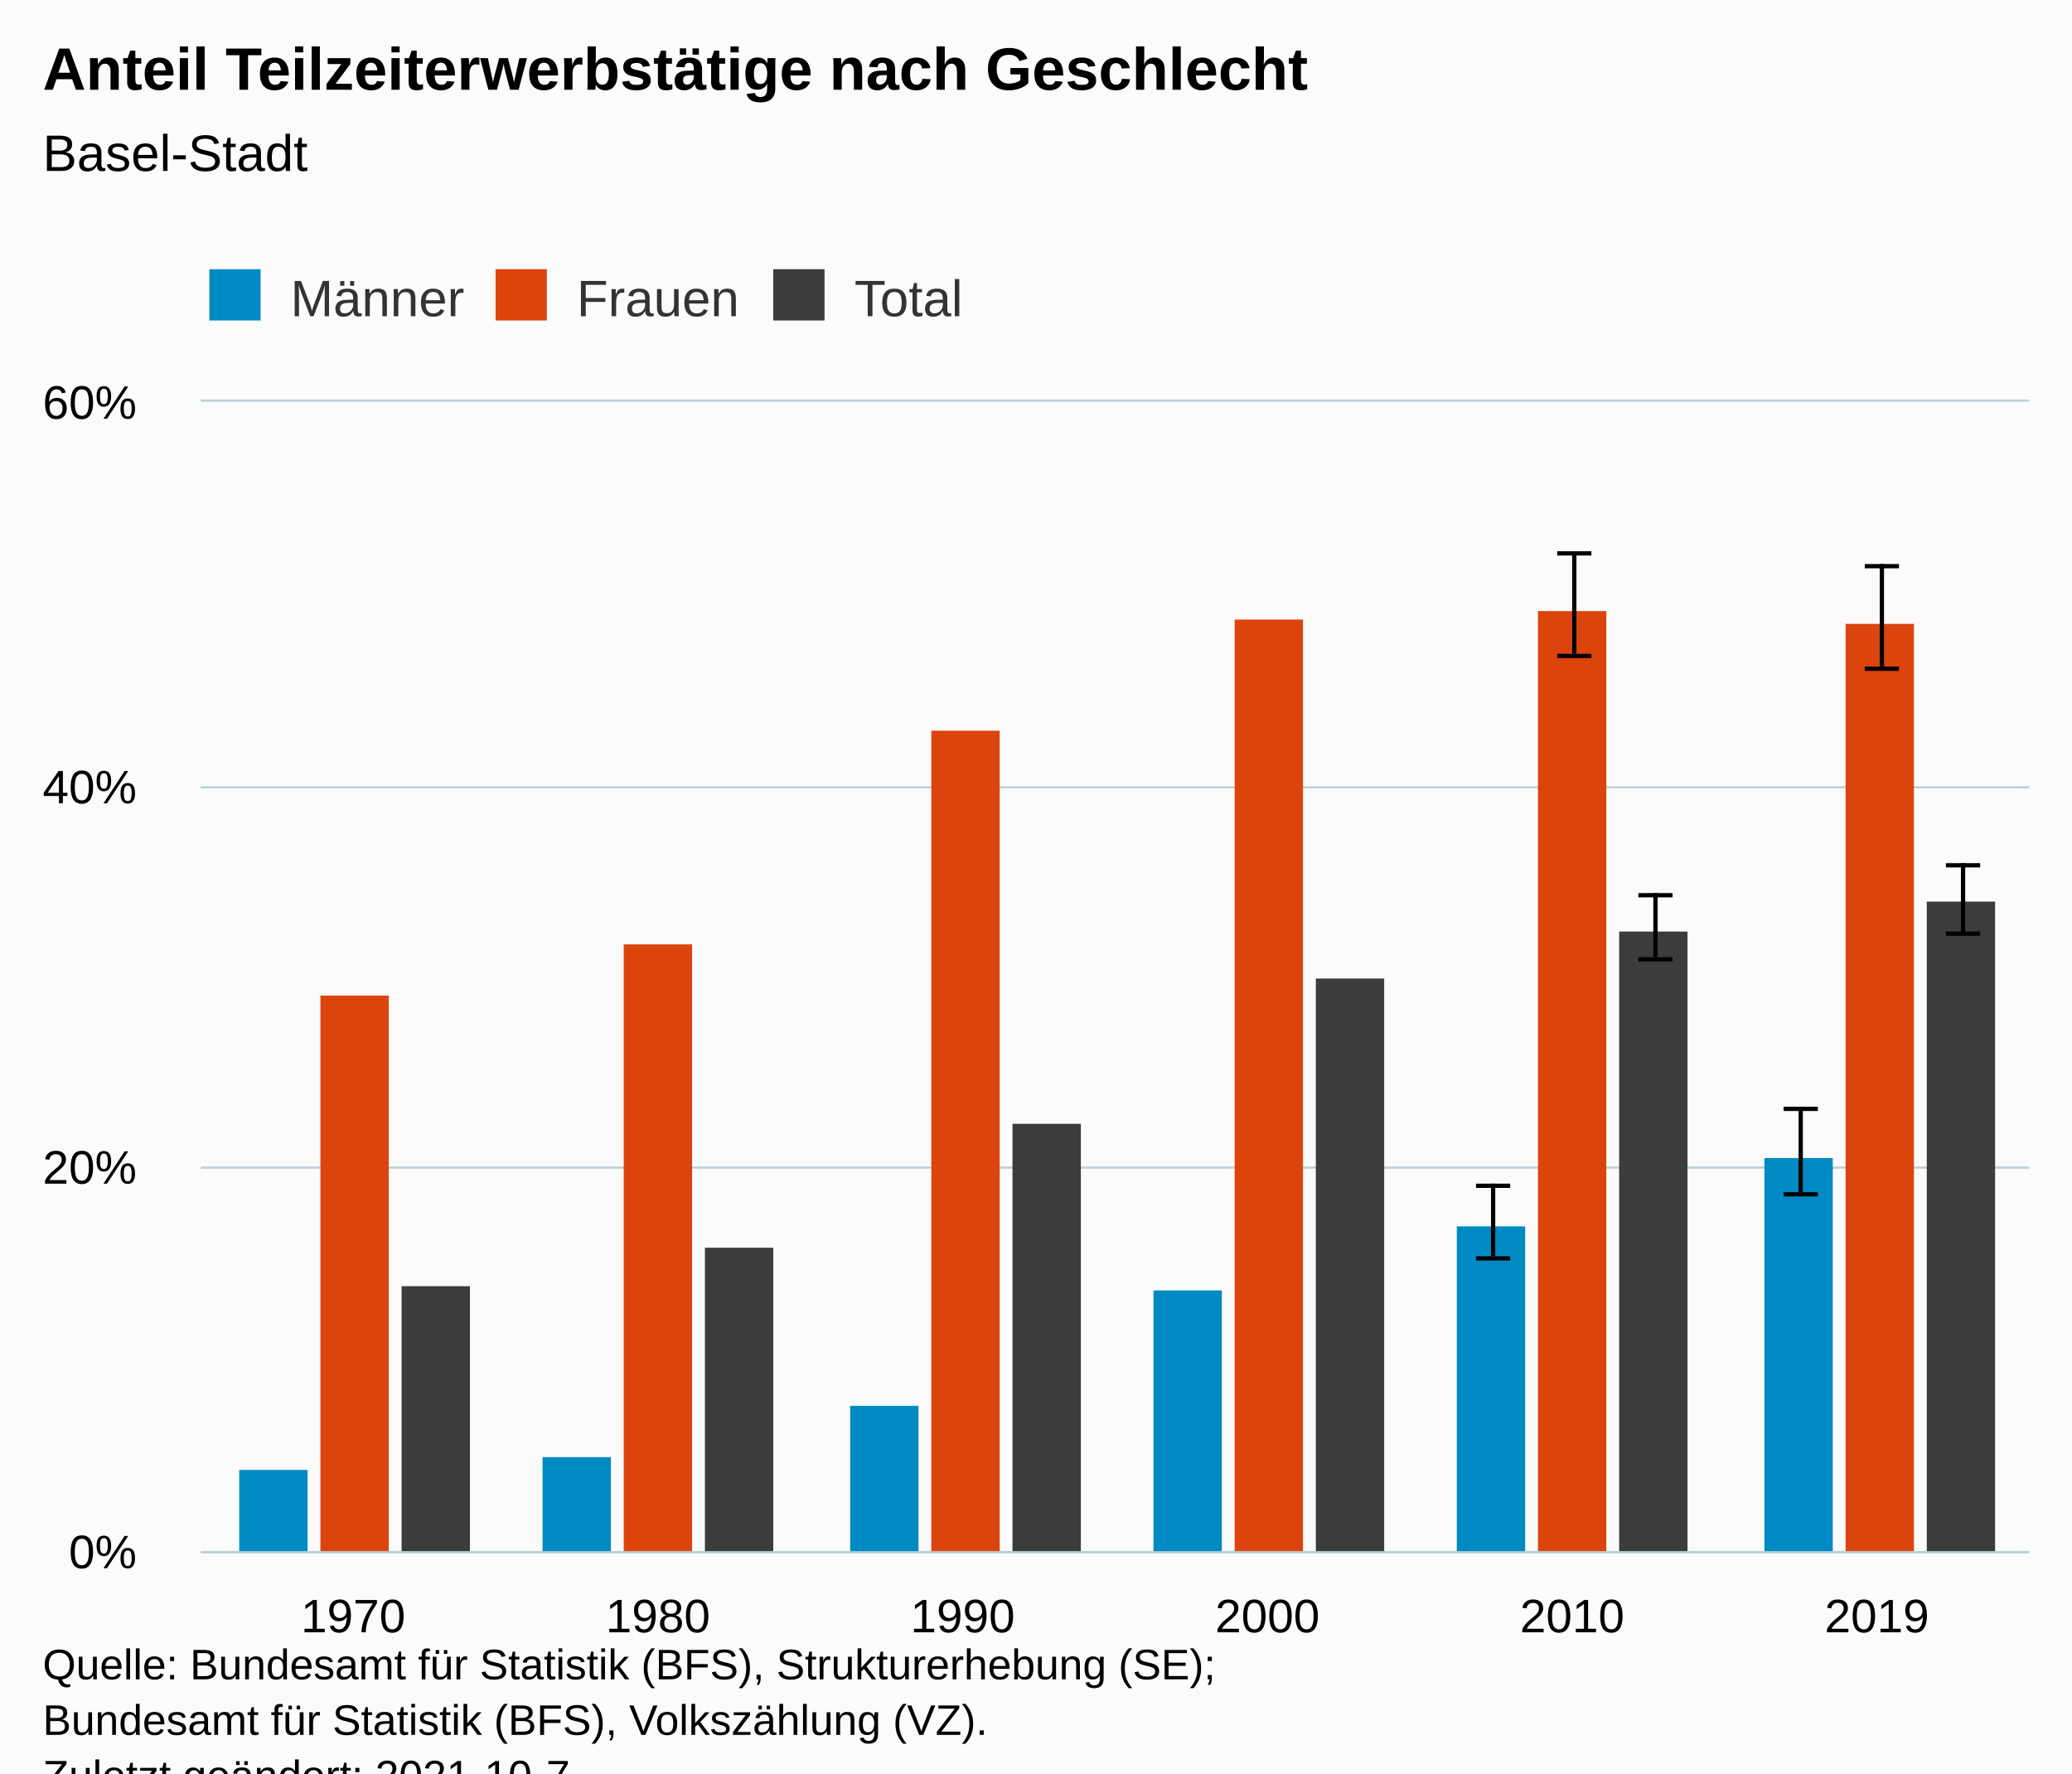
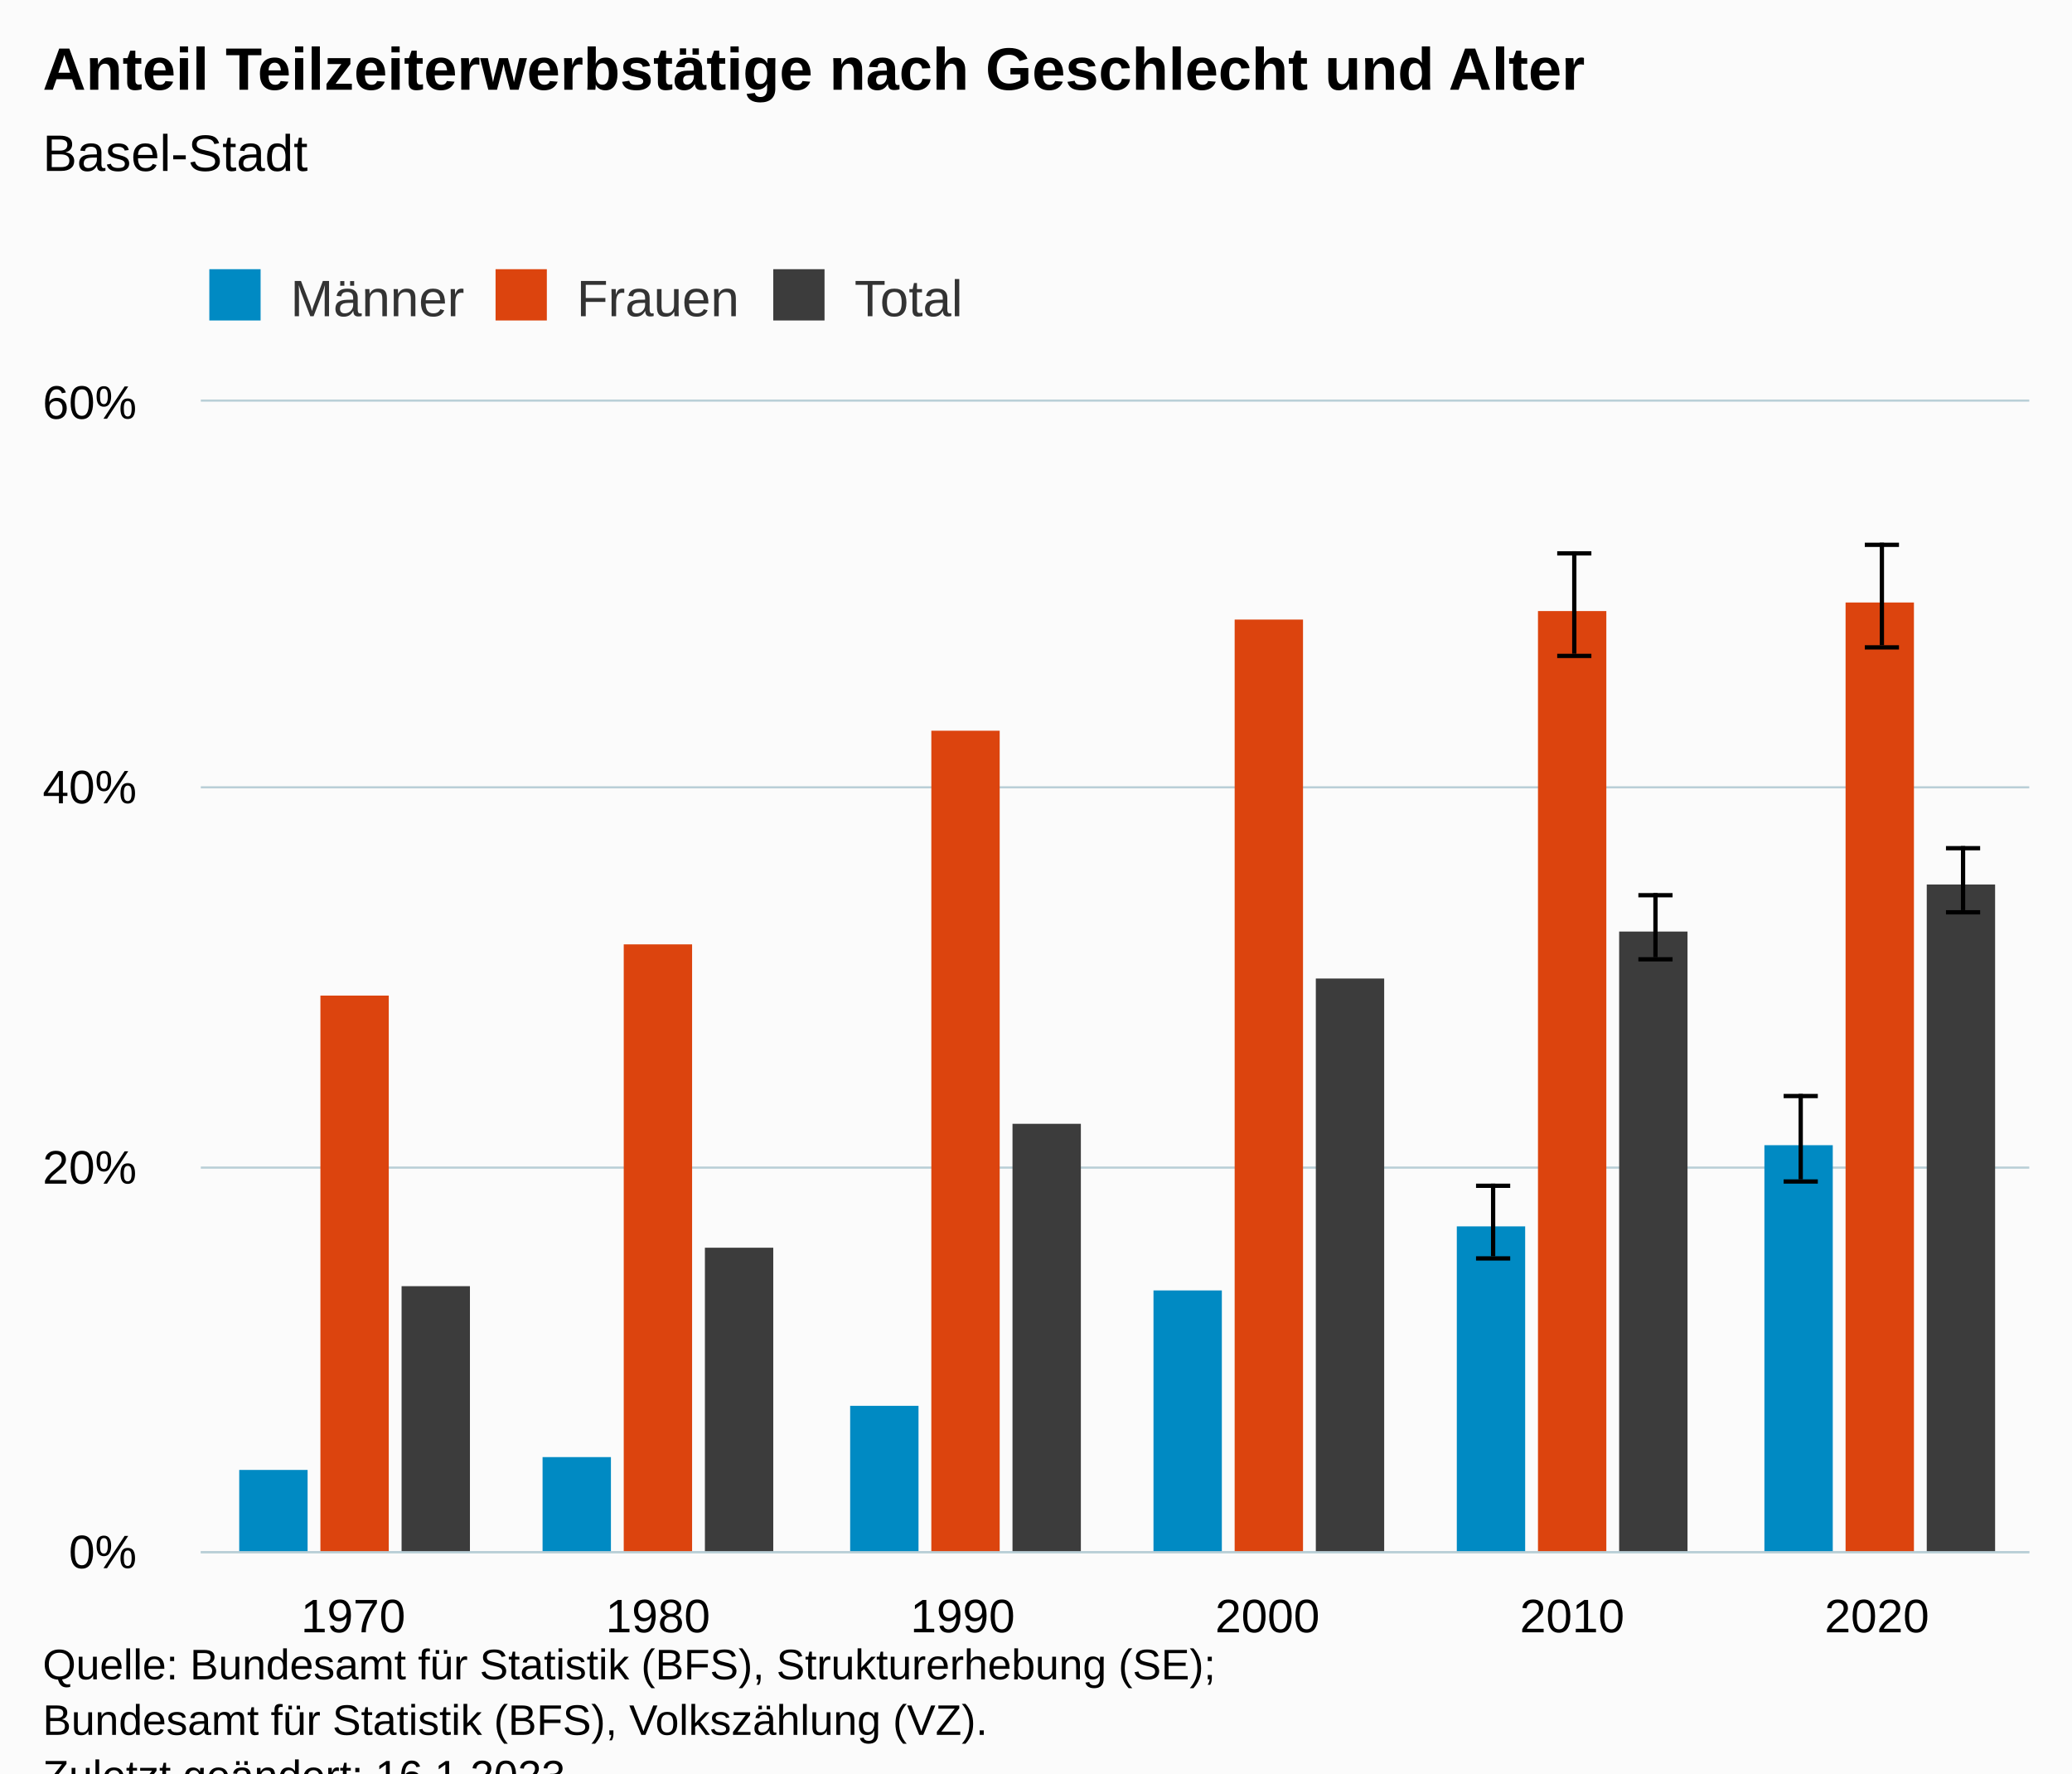
<svg xmlns="http://www.w3.org/2000/svg" version="1.1" class="highcharts-root" style="font-family:Arial;font-size:12px;" viewBox="0 0 485 415">
  <defs>
-     <clipPath id="highcharts-4oz4o4k-43-">
+     <clipPath id="highcharts-4igxdsw-43-">
      <rect x="0" y="0" width="428" height="269" fill="none" />
    </clipPath>
-     <clipPath id="highcharts-4oz4o4k-50-">
+     <clipPath id="highcharts-4igxdsw-50-">
      <rect x="0" y="0" width="428" height="269" fill="none" />
    </clipPath>
-     <clipPath id="highcharts-4oz4o4k-81-">
+     <clipPath id="highcharts-4igxdsw-81-">
      <rect x="47" y="94" width="428" height="269" fill="none" />
    </clipPath>
  </defs>
  <rect fill="#fbfbfb" class="highcharts-background" x="0" y="0" width="485" height="428" rx="0" ry="0" />
  <rect fill="none" class="highcharts-plot-background" x="47" y="94" width="428" height="269" />
  <g class="highcharts-pane-group" data-z-index="0" />
  <g class="highcharts-grid highcharts-xaxis-grid" data-z-index="1">
    <path fill="none" data-z-index="1" class="highcharts-grid-line" d="M 117.5 94 L 117.5 363" opacity="1" />
    <path fill="none" data-z-index="1" class="highcharts-grid-line" d="M 189.5 94 L 189.5 363" opacity="1" />
    <path fill="none" data-z-index="1" class="highcharts-grid-line" d="M 260.5 94 L 260.5 363" opacity="1" />
    <path fill="none" data-z-index="1" class="highcharts-grid-line" d="M 331.5 94 L 331.5 363" opacity="1" />
    <path fill="none" data-z-index="1" class="highcharts-grid-line" d="M 403.5 94 L 403.5 363" opacity="1" />
    <path fill="none" data-z-index="1" class="highcharts-grid-line" d="M 474.5 94 L 474.5 363" opacity="1" />
    <path fill="none" data-z-index="1" class="highcharts-grid-line" d="M 46.5 94 L 46.5 363" opacity="1" />
  </g>
  <g class="highcharts-grid highcharts-yaxis-grid" data-z-index="1">
    <path fill="none" stroke="#B9CFD7" stroke-width="0.5" data-z-index="1" class="highcharts-grid-line" d="M 47 363.25 L 475 363.25" opacity="1" />
    <path fill="none" stroke="#B9CFD7" stroke-width="0.5" data-z-index="1" class="highcharts-grid-line" d="M 47 273.25 L 475 273.25" opacity="1" />
    <path fill="none" stroke="#B9CFD7" stroke-width="0.5" data-z-index="1" class="highcharts-grid-line" d="M 47 184.25 L 475 184.25" opacity="1" />
    <path fill="none" stroke="#B9CFD7" stroke-width="0.5" data-z-index="1" class="highcharts-grid-line" d="M 47 93.75 L 475 93.75" opacity="1" />
  </g>
  <rect fill="none" class="highcharts-plot-border" data-z-index="1" x="47" y="94" width="428" height="269" />
  <g class="highcharts-axis highcharts-xaxis" data-z-index="2">
    <path fill="none" class="highcharts-axis-line" stroke="#B9CFD7" stroke-width="0.5" data-z-index="7" d="M 47 363.25 L 475 363.25" />
  </g>
  <g class="highcharts-axis highcharts-yaxis" data-z-index="2">
    <path fill="none" class="highcharts-axis-line" data-z-index="7" d="M 47 94 L 47 363" />
  </g>
  <g class="highcharts-series-group" data-z-index="3">
-     <g class="highcharts-series highcharts-series-0 highcharts-column-series" data-z-index="0.1" opacity="1" transform="translate(47,94) scale(1 1)" clip-path="url(#highcharts-4oz4o4k-50-)">
+     <g class="highcharts-series highcharts-series-0 highcharts-column-series" data-z-index="0.1" opacity="1" transform="translate(47,94) scale(1 1)" clip-path="url(#highcharts-4igxdsw-50-)">
      <rect x="9" y="250" width="16" height="20" fill="#008AC3" opacity="1" class="highcharts-point" />
      <rect x="80" y="247" width="16" height="23" fill="#008AC3" opacity="1" class="highcharts-point" />
      <rect x="152" y="235" width="16" height="35" fill="#008AC3" opacity="1" class="highcharts-point" />
      <rect x="223" y="208" width="16" height="62" fill="#008AC3" opacity="1" class="highcharts-point" />
      <rect x="294" y="193" width="16" height="77" fill="#008AC3" opacity="1" class="highcharts-point" />
-       <rect x="366" y="177" width="16" height="93" fill="#008AC3" opacity="1" class="highcharts-point" />
+       <rect x="366" y="174" width="16" height="96" fill="#008AC3" opacity="1" class="highcharts-point" />
    </g>
    <g class="highcharts-markers highcharts-series-0 highcharts-column-series" data-z-index="0.1" opacity="1" transform="translate(47,94) scale(1 1)" clip-path="none" />
-     <g class="highcharts-series highcharts-series-1 highcharts-errorbar-series" data-z-index="0.1" opacity="1" transform="translate(47,94) scale(1 1)" clip-path="url(#highcharts-4oz4o4k-50-)">
+     <g class="highcharts-series highcharts-series-1 highcharts-errorbar-series" data-z-index="0.1" opacity="1" transform="translate(47,94) scale(1 1)" clip-path="url(#highcharts-4igxdsw-50-)">
      <g class="highcharts-point">
        <path fill="none" class="highcharts-boxplot-stem" stroke="#000000" stroke-width="1" d="M 302.5 200 L 302.5 183 M 302.5 200 L 302.5 200" />
        <path fill="none" class="highcharts-boxplot-whisker" stroke="#000000" stroke-width="1" d="M 298.5 183.5 L 306.5 183.5 M 298.5 200.5 L 306.5 200.5" />
        <path fill="none" class="highcharts-boxplot-median" stroke="#000000" stroke-width="2" d="M 0 0" />
      </g>
      <g class="highcharts-point">
-         <path fill="none" class="highcharts-boxplot-stem" stroke="#000000" stroke-width="1" d="M 374.5 185 L 374.5 165 M 374.5 185 L 374.5 185" />
-         <path fill="none" class="highcharts-boxplot-whisker" stroke="#000000" stroke-width="1" d="M 370.5 165.5 L 378.5 165.5 M 370.5 185.5 L 378.5 185.5" />
+         <path fill="none" class="highcharts-boxplot-stem" stroke="#000000" stroke-width="1" d="M 374.5 182 L 374.5 162 M 374.5 182 L 374.5 182" />
+         <path fill="none" class="highcharts-boxplot-whisker" stroke="#000000" stroke-width="1" d="M 370.5 162.5 L 378.5 162.5 M 370.5 182.5 L 378.5 182.5" />
        <path fill="none" class="highcharts-boxplot-median" stroke="#000000" stroke-width="2" d="M 0 0" />
      </g>
    </g>
    <g class="highcharts-markers highcharts-series-1 highcharts-errorbar-series" data-z-index="0.1" opacity="1" transform="translate(47,94) scale(1 1)" clip-path="none" />
-     <g class="highcharts-series highcharts-series-2 highcharts-column-series" data-z-index="0.1" opacity="1" transform="translate(47,94) scale(1 1)" clip-path="url(#highcharts-4oz4o4k-50-)">
+     <g class="highcharts-series highcharts-series-2 highcharts-column-series" data-z-index="0.1" opacity="1" transform="translate(47,94) scale(1 1)" clip-path="url(#highcharts-4igxdsw-50-)">
      <rect x="28" y="139" width="16" height="131" fill="#dc440e" opacity="1" class="highcharts-point" />
      <rect x="99" y="127" width="16" height="143" fill="#dc440e" opacity="1" class="highcharts-point" />
      <rect x="171" y="77" width="16" height="193" fill="#dc440e" opacity="1" class="highcharts-point" />
      <rect x="242" y="51" width="16" height="219" fill="#dc440e" opacity="1" class="highcharts-point" />
      <rect x="313" y="49" width="16" height="221" fill="#dc440e" opacity="1" class="highcharts-point" />
-       <rect x="385" y="52" width="16" height="218" fill="#dc440e" opacity="1" class="highcharts-point" />
+       <rect x="385" y="47" width="16" height="223" fill="#dc440e" opacity="1" class="highcharts-point" />
    </g>
    <g class="highcharts-markers highcharts-series-2 highcharts-column-series" data-z-index="0.1" opacity="1" transform="translate(47,94) scale(1 1)" clip-path="none" />
-     <g class="highcharts-series highcharts-series-3 highcharts-errorbar-series" data-z-index="0.1" opacity="1" transform="translate(47,94) scale(1 1)" clip-path="url(#highcharts-4oz4o4k-50-)">
+     <g class="highcharts-series highcharts-series-3 highcharts-errorbar-series" data-z-index="0.1" opacity="1" transform="translate(47,94) scale(1 1)" clip-path="url(#highcharts-4igxdsw-50-)">
      <g class="highcharts-point">
        <path fill="none" class="highcharts-boxplot-stem" stroke="#000000" stroke-width="1" d="M 321.5 59 L 321.5 35 M 321.5 59 L 321.5 59" />
        <path fill="none" class="highcharts-boxplot-whisker" stroke="#000000" stroke-width="1" d="M 317.5 35.5 L 325.5 35.5 M 317.5 59.5 L 325.5 59.5" />
        <path fill="none" class="highcharts-boxplot-median" stroke="#000000" stroke-width="2" d="M 0 0" />
      </g>
      <g class="highcharts-point">
-         <path fill="none" class="highcharts-boxplot-stem" stroke="#000000" stroke-width="1" d="M 393.5 62 L 393.5 38 M 393.5 62 L 393.5 62" />
-         <path fill="none" class="highcharts-boxplot-whisker" stroke="#000000" stroke-width="1" d="M 389.5 38.5 L 397.5 38.5 M 389.5 62.5 L 397.5 62.5" />
+         <path fill="none" class="highcharts-boxplot-stem" stroke="#000000" stroke-width="1" d="M 393.5 57 L 393.5 33 M 393.5 57 L 393.5 57" />
+         <path fill="none" class="highcharts-boxplot-whisker" stroke="#000000" stroke-width="1" d="M 389.5 33.5 L 397.5 33.5 M 389.5 57.5 L 397.5 57.5" />
        <path fill="none" class="highcharts-boxplot-median" stroke="#000000" stroke-width="2" d="M 0 0" />
      </g>
    </g>
    <g class="highcharts-markers highcharts-series-3 highcharts-errorbar-series" data-z-index="0.1" opacity="1" transform="translate(47,94) scale(1 1)" clip-path="none" />
-     <g class="highcharts-series highcharts-series-4 highcharts-column-series" data-z-index="0.1" opacity="1" transform="translate(47,94) scale(1 1)" clip-path="url(#highcharts-4oz4o4k-50-)">
+     <g class="highcharts-series highcharts-series-4 highcharts-column-series" data-z-index="0.1" opacity="1" transform="translate(47,94) scale(1 1)" clip-path="url(#highcharts-4igxdsw-50-)">
      <rect x="47" y="207" width="16" height="63" fill="#3c3c3c" opacity="1" class="highcharts-point" />
      <rect x="118" y="198" width="16" height="72" fill="#3c3c3c" opacity="1" class="highcharts-point" />
      <rect x="190" y="169" width="16" height="101" fill="#3c3c3c" opacity="1" class="highcharts-point" />
      <rect x="261" y="135" width="16" height="135" fill="#3c3c3c" opacity="1" class="highcharts-point" />
      <rect x="332" y="124" width="16" height="146" fill="#3c3c3c" opacity="1" class="highcharts-point" />
-       <rect x="404" y="117" width="16" height="153" fill="#3c3c3c" opacity="1" class="highcharts-point" />
+       <rect x="404" y="113" width="16" height="157" fill="#3c3c3c" opacity="1" class="highcharts-point" />
    </g>
    <g class="highcharts-markers highcharts-series-4 highcharts-column-series" data-z-index="0.1" opacity="1" transform="translate(47,94) scale(1 1)" clip-path="none" />
-     <g class="highcharts-series highcharts-series-5 highcharts-errorbar-series" data-z-index="0.1" opacity="1" transform="translate(47,94) scale(1 1)" clip-path="url(#highcharts-4oz4o4k-50-)">
+     <g class="highcharts-series highcharts-series-5 highcharts-errorbar-series" data-z-index="0.1" opacity="1" transform="translate(47,94) scale(1 1)" clip-path="url(#highcharts-4igxdsw-50-)">
      <g class="highcharts-point">
        <path fill="none" class="highcharts-boxplot-stem" stroke="#000000" stroke-width="1" d="M 340.5 130 L 340.5 115 M 340.5 130 L 340.5 130" />
        <path fill="none" class="highcharts-boxplot-whisker" stroke="#000000" stroke-width="1" d="M 336.5 115.5 L 344.5 115.5 M 336.5 130.5 L 344.5 130.5" />
        <path fill="none" class="highcharts-boxplot-median" stroke="#000000" stroke-width="2" d="M 0 0" />
      </g>
      <g class="highcharts-point">
-         <path fill="none" class="highcharts-boxplot-stem" stroke="#000000" stroke-width="1" d="M 412.5 124 L 412.5 108 M 412.5 124 L 412.5 124" />
-         <path fill="none" class="highcharts-boxplot-whisker" stroke="#000000" stroke-width="1" d="M 408.5 108.5 L 416.5 108.5 M 408.5 124.5 L 416.5 124.5" />
+         <path fill="none" class="highcharts-boxplot-stem" stroke="#000000" stroke-width="1" d="M 412.5 119 L 412.5 104 M 412.5 119 L 412.5 119" />
+         <path fill="none" class="highcharts-boxplot-whisker" stroke="#000000" stroke-width="1" d="M 408.5 104.5 L 416.5 104.5 M 408.5 119.5 L 416.5 119.5" />
        <path fill="none" class="highcharts-boxplot-median" stroke="#000000" stroke-width="2" d="M 0 0" />
      </g>
    </g>
    <g class="highcharts-markers highcharts-series-5 highcharts-errorbar-series" data-z-index="0.1" opacity="1" transform="translate(47,94) scale(1 1)" clip-path="none" />
  </g>
  <text x="10" text-anchor="start" class="highcharts-title" data-z-index="4" style="color:#000000;font-size:14px;font-weight:bold;fill:#000000;" y="21">
-     <tspan>Anteil Teilzeiterwerbstätige nach Geschlecht</tspan>
+     <tspan>Anteil Teilzeiterwerbstätige nach Geschlecht und Alter</tspan>
  </text>
  <text x="10" text-anchor="start" class="highcharts-subtitle" data-z-index="4" style="color:#000000;font-size:12px;font-weight:normal;fill:#000000;" y="40">
    <tspan>Basel-Stadt</tspan>
  </text>
  <text x="10" text-anchor="start" class="highcharts-caption" data-z-index="4" style="color:#666666;fill:#666666;" y="390" />
  <g class="highcharts-legend" data-z-index="7" transform="translate(39,56)">
    <rect fill="none" class="highcharts-legend-box" rx="0" ry="0" x="0" y="0" width="196" height="26" visibility="visible" />
    <g data-z-index="1">
      <g>
        <g class="highcharts-legend-item highcharts-column-series highcharts-color-undefined highcharts-series-0" data-z-index="1" transform="translate(8,3)">
          <text x="21" style="color:#333333;cursor:pointer;font-size:12px;font-weight:normal;fill:#333333;" text-anchor="start" data-z-index="2" y="15">
            <tspan>Männer</tspan>
          </text>
          <rect x="2" y="4" width="12" height="12" fill="#008AC3" class="highcharts-point" data-z-index="3" />
        </g>
        <g class="highcharts-legend-item highcharts-column-series highcharts-color-undefined highcharts-series-2" data-z-index="1" transform="translate(75,3)">
          <text x="21" y="15" style="color:#333333;cursor:pointer;font-size:12px;font-weight:normal;fill:#333333;" text-anchor="start" data-z-index="2">
            <tspan>Frauen</tspan>
          </text>
          <rect x="2" y="4" width="12" height="12" fill="#dc440e" class="highcharts-point" data-z-index="3" />
        </g>
        <g class="highcharts-legend-item highcharts-column-series highcharts-color-undefined highcharts-series-4" data-z-index="1" transform="translate(140,3)">
          <text x="21" y="15" style="color:#333333;cursor:pointer;font-size:12px;font-weight:normal;fill:#333333;" text-anchor="start" data-z-index="2">
            <tspan>Total</tspan>
          </text>
          <rect x="2" y="4" width="12" height="12" fill="#3c3c3c" class="highcharts-point" data-z-index="3" />
        </g>
      </g>
    </g>
  </g>
  <g class="highcharts-axis-labels highcharts-xaxis-labels" data-z-index="7">
    <text x="82.667" style="color:#000000;cursor:default;font-size:11px;fill:#000000;" text-anchor="middle" transform="translate(0,0)" y="382" opacity="1">1970</text>
    <text x="154" style="color:#000000;cursor:default;font-size:11px;fill:#000000;" text-anchor="middle" transform="translate(0,0)" y="382" opacity="1">1980</text>
    <text x="225.333" style="color:#000000;cursor:default;font-size:11px;fill:#000000;" text-anchor="middle" transform="translate(0,0)" y="382" opacity="1">1990</text>
    <text x="296.667" style="color:#000000;cursor:default;font-size:11px;fill:#000000;" text-anchor="middle" transform="translate(0,0)" y="382" opacity="1">2000</text>
    <text x="368" style="color:#000000;cursor:default;font-size:11px;fill:#000000;" text-anchor="middle" transform="translate(0,0)" y="382" opacity="1">2010</text>
-     <text x="439.333" style="color:#000000;cursor:default;font-size:11px;fill:#000000;" text-anchor="middle" transform="translate(0,0)" y="382" opacity="1">2019</text>
+     <text x="439.333" style="color:#000000;cursor:default;font-size:11px;fill:#000000;" text-anchor="middle" transform="translate(0,0)" y="382" opacity="1">2020</text>
  </g>
  <g class="highcharts-axis-labels highcharts-yaxis-labels" data-z-index="7">
    <text x="32" style="color:#000000;cursor:default;font-size:11px;fill:#000000;" text-anchor="end" transform="translate(0,0)" y="367" opacity="1">0%</text>
    <text x="32" style="color:#000000;cursor:default;font-size:11px;fill:#000000;" text-anchor="end" transform="translate(0,0)" y="277" opacity="1">20%</text>
    <text x="32" style="color:#000000;cursor:default;font-size:11px;fill:#000000;" text-anchor="end" transform="translate(0,0)" y="188" opacity="1">40%</text>
    <text x="32" style="color:#000000;cursor:default;font-size:11px;fill:#000000;" text-anchor="end" transform="translate(0,0)" y="98" opacity="1">60%</text>
  </g>
  <text x="10" class="highcharts-credits" text-anchor="start" data-z-index="8" style="cursor:default;color:#000000;font-size:10px;fill:#000000;" y="393">
    <tspan>Quelle: Bundesamt für Statistik (BFS), Strukturerhebung (SE);</tspan>
    <tspan x="10" dy="13">Bundesamt für Statistik (BFS), Volkszählung (VZ).</tspan>
-     <tspan x="10" dy="13">Zuletzt geändert: 2021-10-7</tspan>
+     <tspan x="10" dy="13">Zuletzt geändert: 16.1.2023</tspan>
  </text>
-   <g class="highcharts-control-points" data-z-index="99" clip-path="url(#highcharts-4oz4o4k-81-)" />
+   <g class="highcharts-control-points" data-z-index="99" clip-path="url(#highcharts-4igxdsw-81-)" />
</svg>
